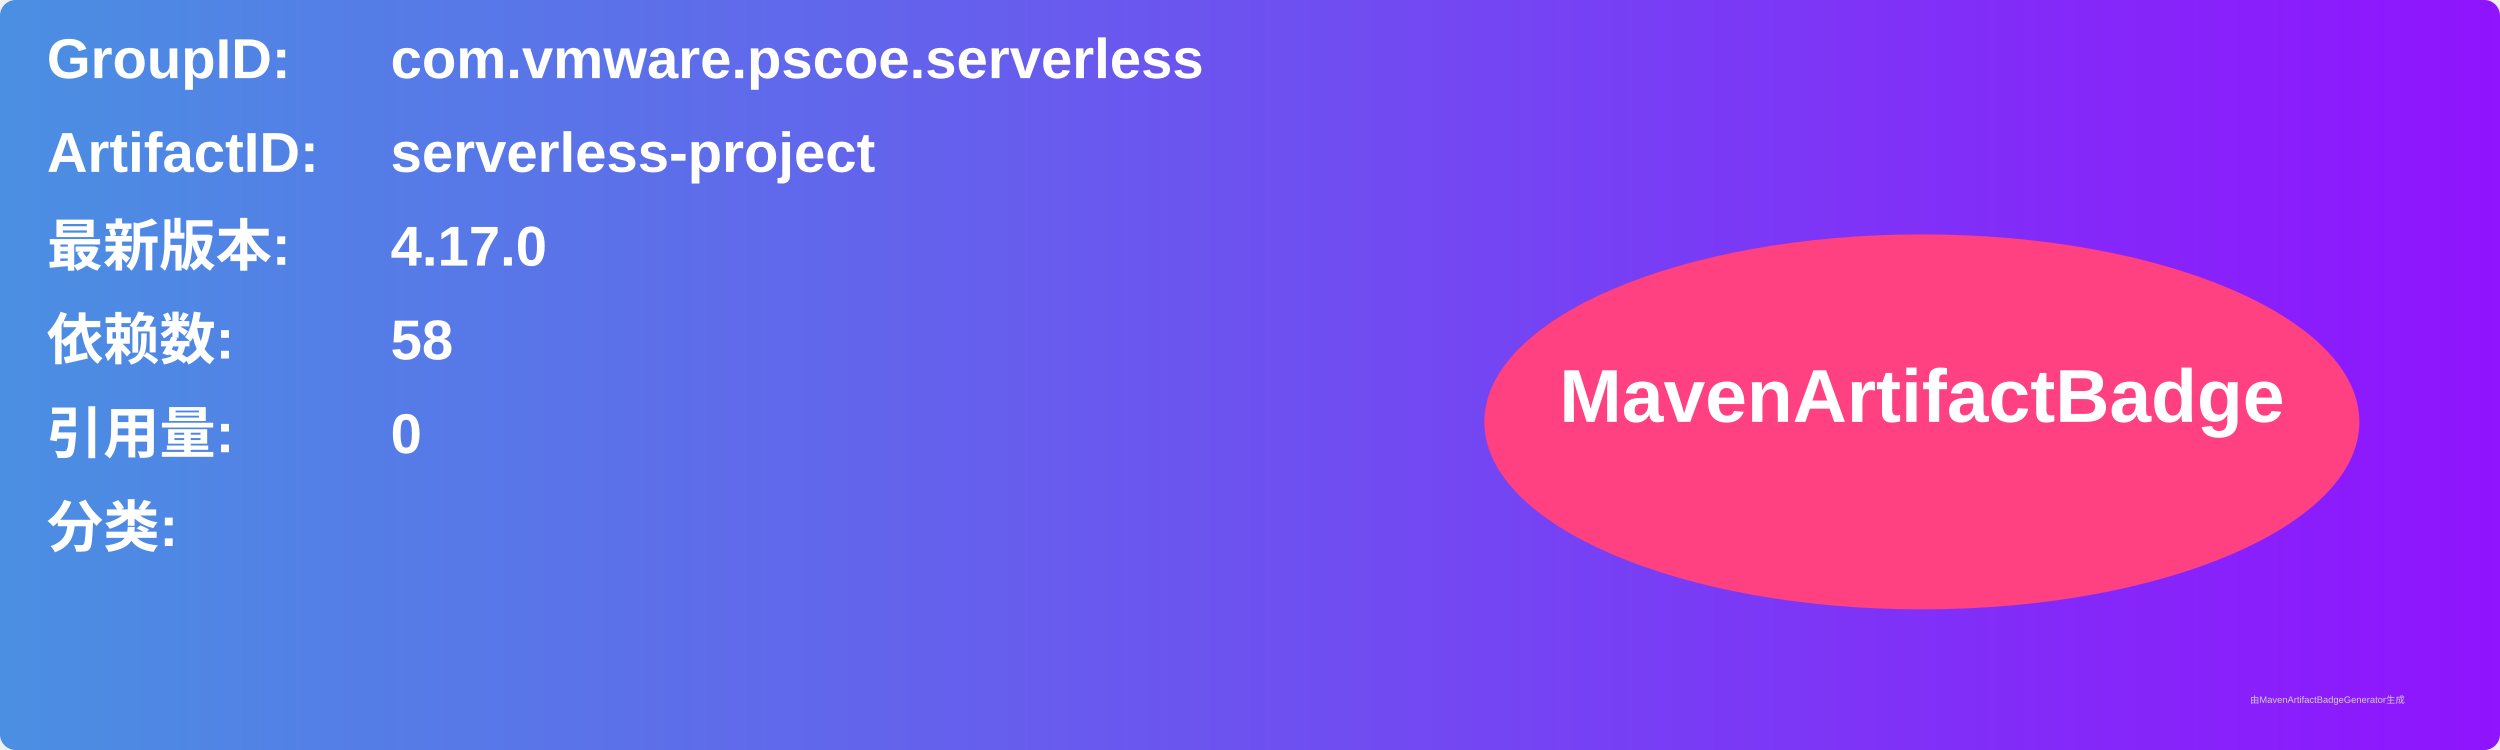
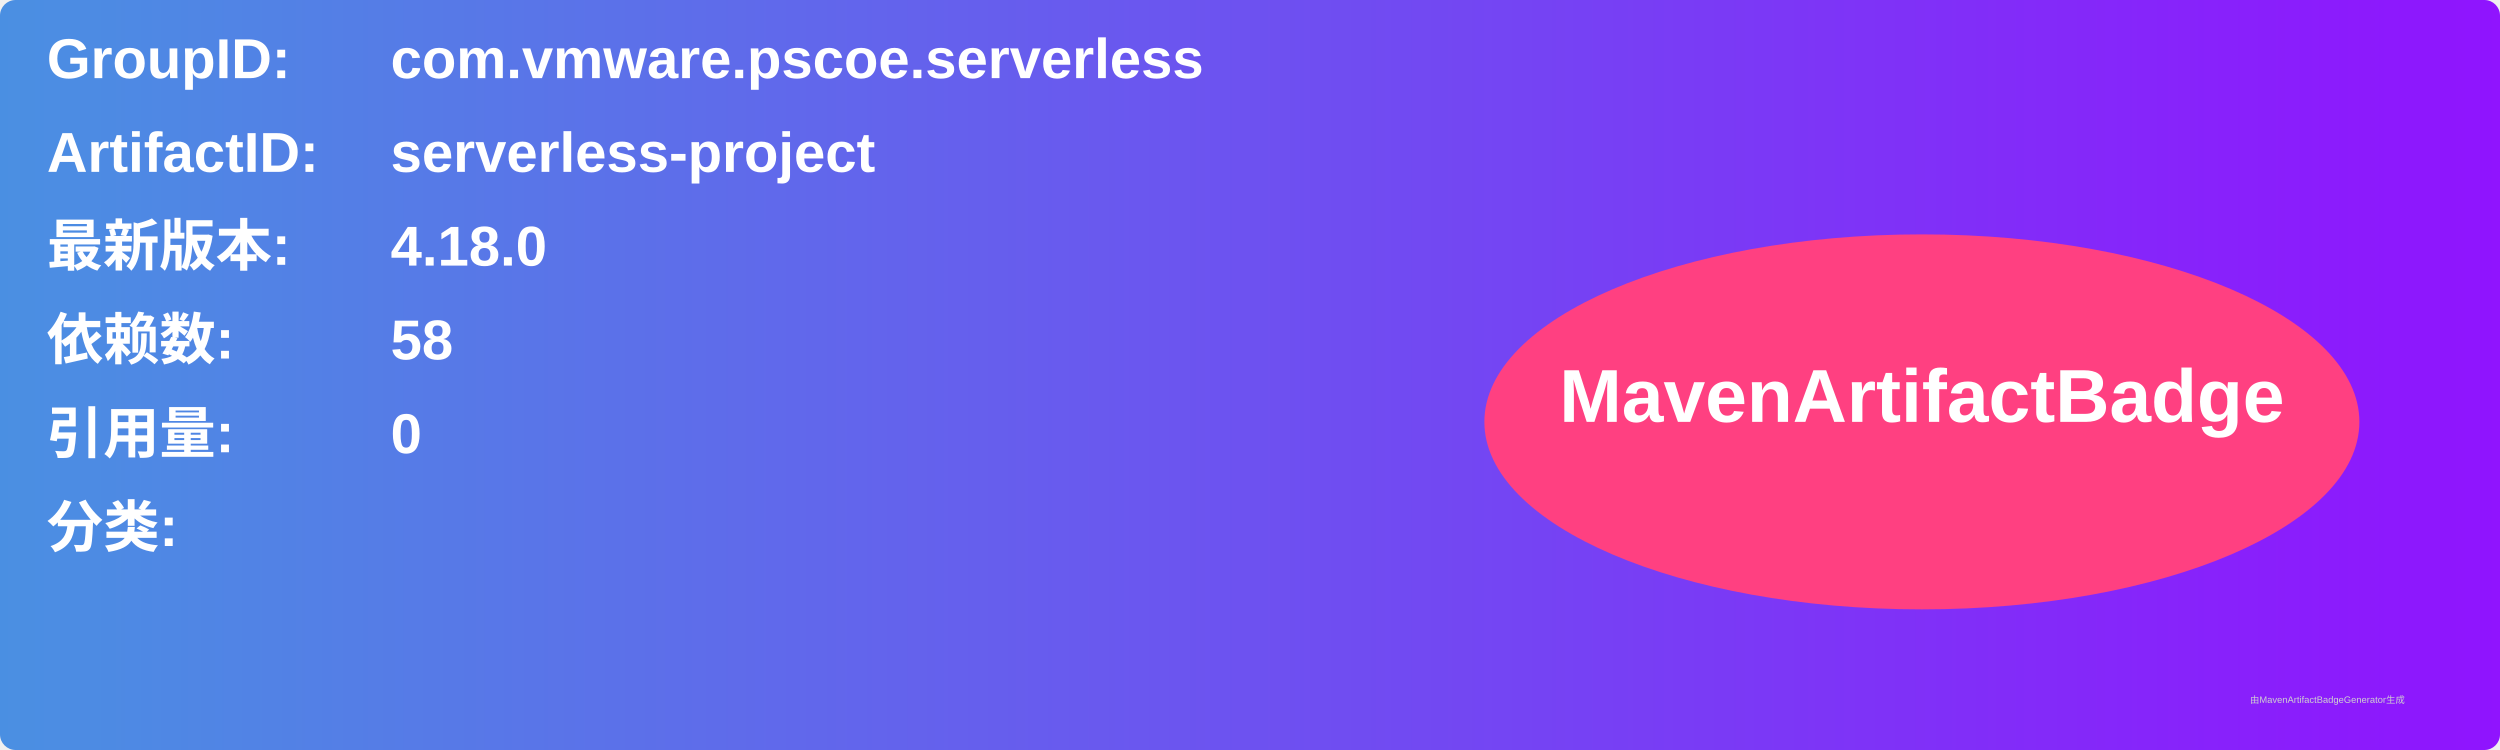
<svg xmlns="http://www.w3.org/2000/svg" width="800" height="240" viewBox="0 0 800 240">
  <linearGradient id="grad" x1="0%" y1="0%" x2="100%" y2="0%">
    <stop offset="0%" stop-color="#4a90e2" />
    <stop offset="100%" stop-color="#9013fe" />
  </linearGradient>
  <rect width="100%" height="100%" rx="5" ry="5" fill="url(#grad)" />
  <g transform="translate(15, 15)">
    <text x="0" y="10" font-family="Arial" font-size="18" fill="white" font-weight="bold" width="260">GroupID:</text>
    <text x="110" y="10" font-family="Arial" font-size="18" fill="white" font-weight="bold" width="460">com.vmware.pscoe.serverless</text>
    <text x="0" y="40" font-family="Arial" font-size="18" fill="white" font-weight="bold" width="260">ArtifactID:</text>
    <text x="110" y="40" font-family="Arial" font-size="18" fill="white" font-weight="bold" width="460">serverless-project</text>
    <text x="0" y="70" font-family="Arial" font-size="18" fill="white" font-weight="bold">最新版本:</text>
    <text x="110" y="70" font-family="Arial" font-size="18" fill="white" font-weight="bold">
-       <tspan font-weight="bold">4.17.0</tspan>
+       <tspan font-weight="bold">4.18.0</tspan>
    </text>
    <text x="0" y="100" font-family="Arial" font-size="18" fill="white" font-weight="bold">依赖数: </text>
    <text x="110" y="100" font-family="Arial" font-size="18" fill="white">
      <tspan font-weight="bold">58</tspan>
    </text>
    <text x="0" y="130" font-family="Arial" font-size="18" fill="white" font-weight="bold">引用量: </text>
    <text x="110" y="130" font-family="Arial" font-size="18" fill="white">
      <tspan font-weight="bold">0</tspan>
    </text>
    <text x="0" y="160" font-family="Arial" font-size="18" fill="white" font-weight="bold">分类:</text>
    <text x="10" y="190" font-family="Arial" font-size="10" fill="white">
      <tspan font-weight="bold" />
    </text>
    <ellipse cx="600" cy="120" rx="140" ry="60" fill="#ff4081" />
    <text x="600" y="120" text-anchor="middle" font-family="Arial" font-size="24" fill="white" font-weight="bold">MavenArtifactBadge</text>
  </g>
  <text x="720" y="225" font-family="Arial" font-size="3" fill="#d0d0d0">由MavenArtifactBadgeGenerator生成</text>
</svg>
